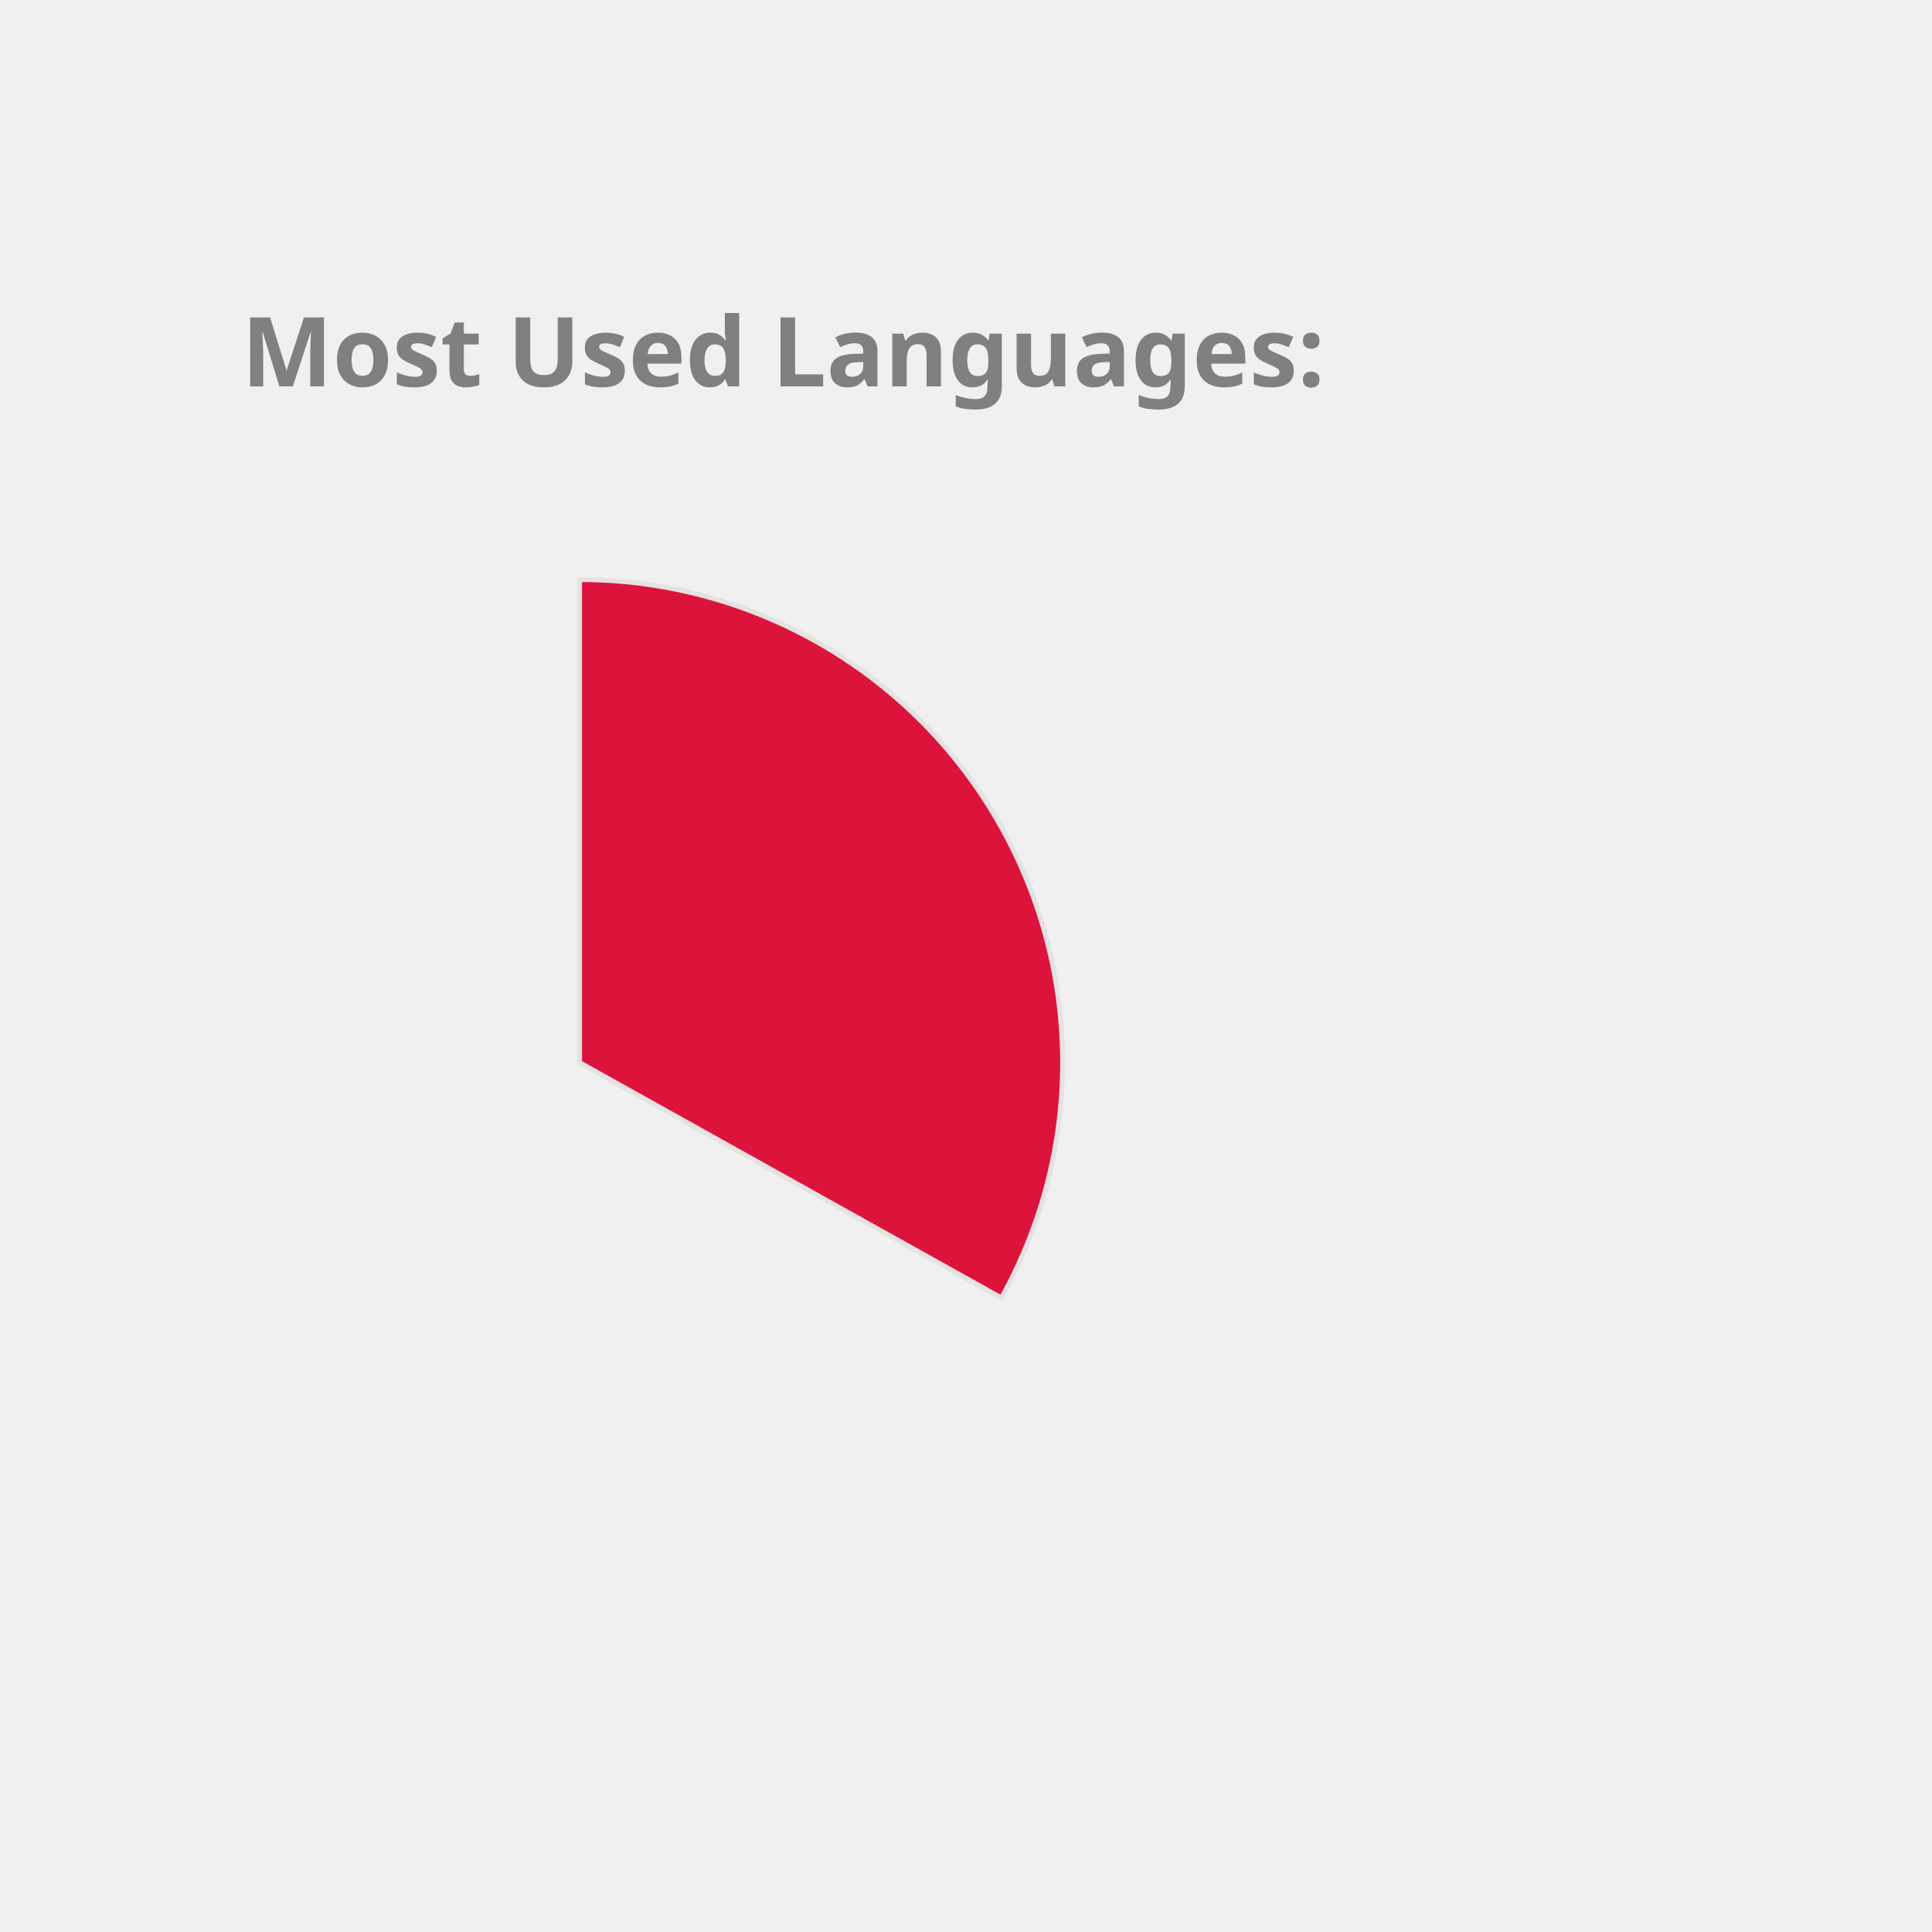
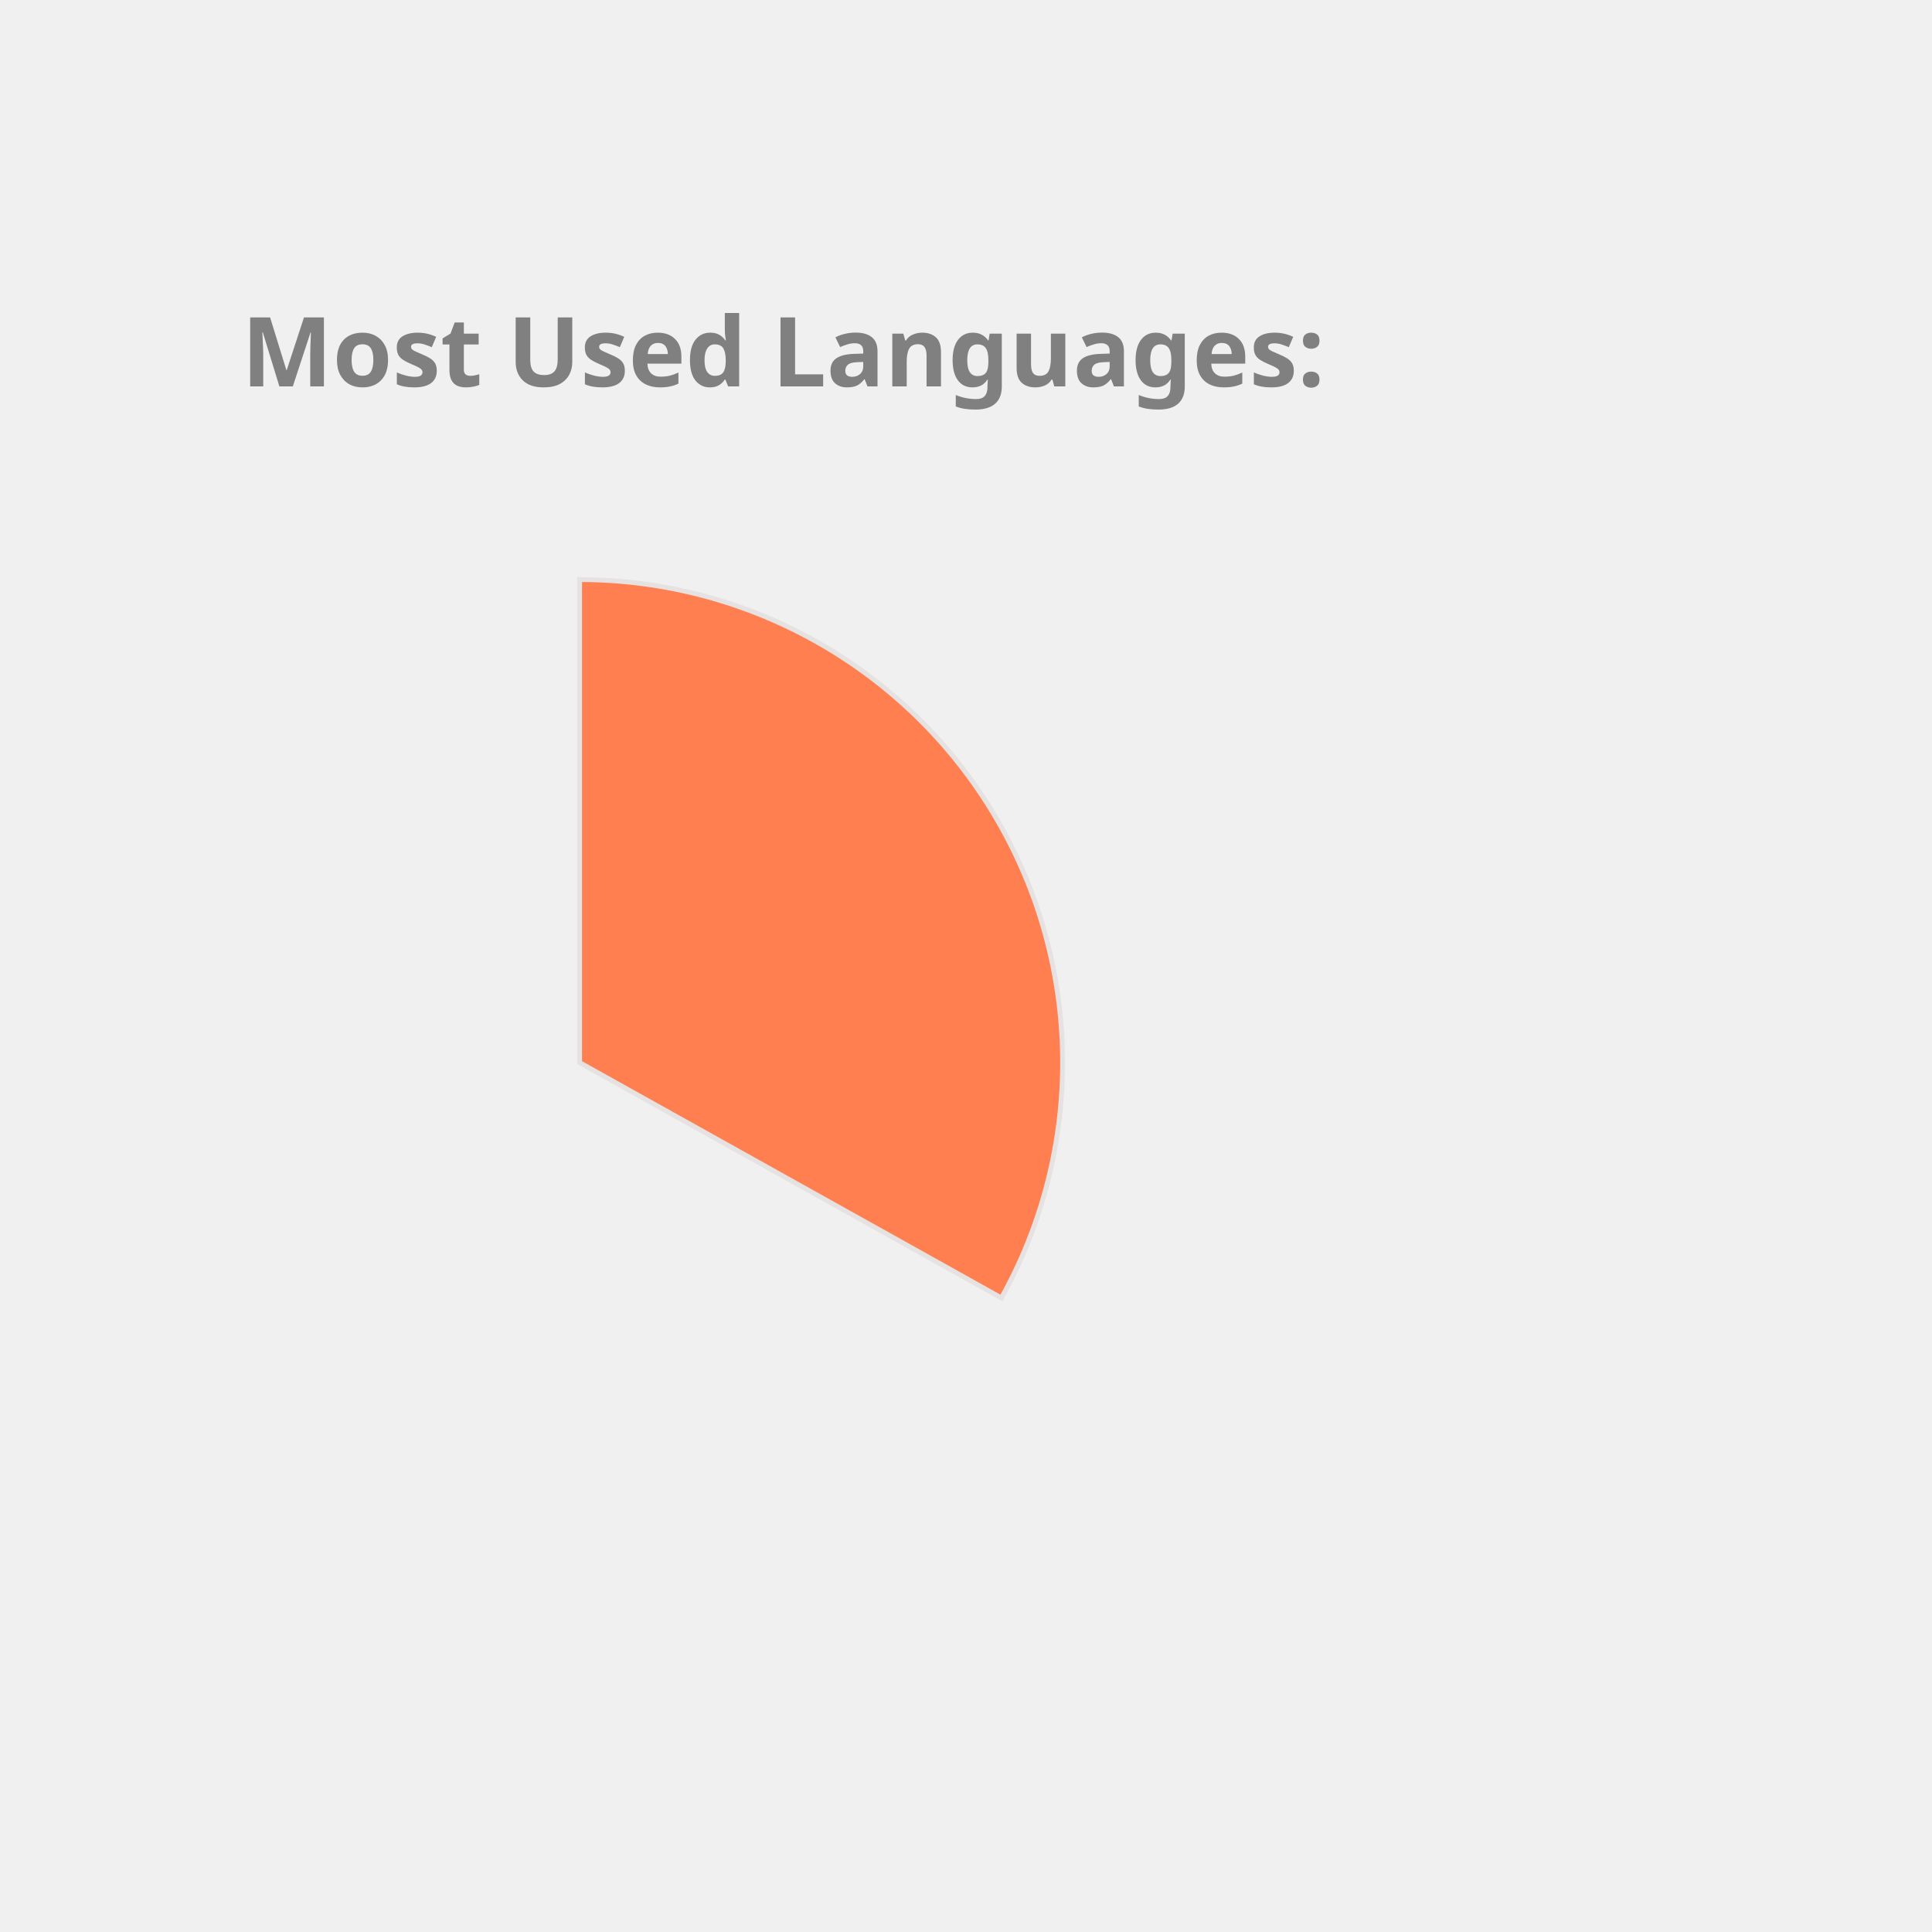
<svg xmlns="http://www.w3.org/2000/svg" height="350px" width="350px" viewBox="0 0 400 400">
  <style> 
        .label {
                font: bold 20px sans-serif;
                color: #404040;
                -webkit-text-stroke: 1px white;
        }

        path {
                stroke: #E6E2E1;
                stroke-width: 1px;
                transform: translate(60px, 100px);
        }

        .path_1 {
                animation: fadeIn 5s linear forwards;
        }

        .path_2 {
                transform: scale(0);
                animation: fadeIn 5s linear forwards 5s;
        }


        
        .path_3 {
                transform: scale(0);
                animation: fadeIn 5s linear forwards 10s;
        }


        .path_4 {
                transform: scale(0);
                animation: fadeIn 5s linear forwards 15s;
        }

        .path_5 {
                transform: scale(0);
                animation: fadeIn 5s linear forwards 20s;
        }

        .path_6 {
                transform: scale(0);
                animation: fadeIn 5s linear forwards 25s;
        }

        .path_7 {
                transform: scale(0);
                animation: fadeIn 5s linear forwards 30s;
        }

        .path_8 {
                transform: scale(0);
                animation: fadeIn 5s linear forwards 35s;
        }

        .path_9 {
                transform: scale(0);
                animation: fadeIn 5s linear forwards 40s;
        }

        .path_10 {
                transform: scale(0);
                animation: fadeIn 5s linear forwards 45s;
        }

        @keyframes fadeIn {
                0% {                        
                        transform: translate(250px, 300px) rotate(0deg) scale(0);
                        
                }
                50% {
                        transform: translate(150px, 220px) rotate(180deg) scale(0.5);
                        
                }
                
                100% {
                        transform: translate(60px, 120px) rotate(360deg) scale(1);
                        
                }
        }
        .txt_1 {
                opacity: 0;
                animation: txtShow 5s linear forwards 0s;
        }

        .txt_2 {
                opacity: 0;
                animation: txtShow 5s linear forwards 5s;
        }

        .txt_3 {
                opacity: 0;
                animation: txtShow 5s linear forwards 10s;
        }

        .txt_4 {
                opacity: 0;
                animation: txtShow 5s linear forwards 15s;
        }

        .txt_5 {
                opacity: 0;
                animation: txtShow 5s linear forwards 20s;
        }

        .txt_6 {
                opacity: 0;
                animation: txtShow 5s linear forwards 25s;
        }

        .txt_7 {
                opacity: 0;
                animation: txtShow 5s linear forwards 30s;
        }

        .txt_8 {
                opacity: 0;
                animation: txtShow 5s linear forwards 35s;
        }

        .txt_9 {
                opacity: 0;
                animation: txtShow 5s linear forwards 40s;
        }

        .txt_10 {
                opacity: 0;
                animation: txtShow 5s linear forwards 45s;
        }

        @keyframes txtShow {
                0% {                        
                        opacity: 0;
                        transform: translate(0px, 0px) scale(0);
                }
                100% {
                        opacity: 1;
                        transform: translate(0px, 0px) scale(1);
                        
                }
        }
</style>
-   <path class="path_1" d="M 60,120 L 60,20 A 100,100 0 0 1 147.326,168.725 Z" fill="Crimson" stroke="#fff" stroke-width="2" />
-   <text class="txt_1" x="260" y="150" fill="Crimson" stroke="Crimson" stroke-width="1">Java</text>
-   <path class="path_2" d="M 60,120 L 147.326,168.725 A 100,100 0 0 1 -17.051,183.742 Z" fill="DarkKhaki" stroke="#fff" stroke-width="2" />
-   <text class="txt_2" x="260" y="170" fill="DarkKhaki" stroke="DarkKhaki" stroke-width="1">TypeScript</text>
-   <path class="path_3" d="M 60,120 L -17.051,183.742 A 100,100 0 0 1 -26.392,69.638 Z" fill="DodgerBlue" stroke="#fff" stroke-width="2" />
-   <text class="txt_3" x="260" y="190" fill="DodgerBlue" stroke="DodgerBlue" stroke-width="1">JavaScript</text>
-   <path class="path_4" d="M 60,120 L -26.392,69.638 A 100,100 0 0 1 -7.995,46.674 Z" fill="MediumAquaMarine" stroke="#fff" stroke-width="2" />
-   <text class="txt_4" x="260" y="210" fill="MediumAquaMarine" stroke="MediumAquaMarine" stroke-width="1">HTML</text>
-   <path class="path_5" d="M 60,120 L -7.995,46.674 A 100,100 0 0 1 12.93,31.771 Z" fill="Tomato" stroke="#fff" stroke-width="2" />
-   <text class="txt_5" x="260" y="230" fill="Tomato" stroke="Tomato" stroke-width="1">CSS</text>
-   <path class="path_6" d="M 60,120 L 12.93,31.771 A 100,100 0 0 1 34.523,23.3 Z" fill="Chocolate" stroke="#fff" stroke-width="2" />
-   <text class="txt_6" x="260" y="250" fill="Chocolate" stroke="Chocolate" stroke-width="1">Sass</text>
-   <path class="path_7" d="M 60,120 L 34.523,23.3 A 100,100 0 0 1 43.117,21.436 Z" fill="RosyBrown" stroke="#fff" stroke-width="2" />
-   <text class="txt_7" x="260" y="270" fill="RosyBrown" stroke="RosyBrown" stroke-width="1">Python</text>
-   <path class="path_8" d="M 60,120 L 43.117,21.436 A 100,100 0 0 1 51.215,20.387 Z" fill="Orchid" stroke="#fff" stroke-width="2" />
-   <text class="txt_8" x="260" y="290" fill="Orchid" stroke="Orchid" stroke-width="1">Batchfile</text>
-   <path class="path_9" d="M 60,120 L 51.215,20.387 A 100,100 0 0 1 54.976,20.126 Z" fill="CornflowerBlue" stroke="#fff" stroke-width="2" />
-   <text class="txt_9" x="260" y="310" fill="CornflowerBlue" stroke="CornflowerBlue" stroke-width="1">Mustache</text>
-   <path class="path_10" d="M 60,120 L 54.976,20.126 A 100,100 0 0 1 58.743,20.008 Z" fill="Pink" stroke="#fff" stroke-width="2" />
-   <text class="txt_10" x="260" y="330" fill="Pink" stroke="Pink" stroke-width="1">SCSS</text>
+   <path class="path_1" d="M 60,120 L 60,20 A 100,100 0 0 1 147.326,168.725 Z" fill="Coral" stroke="#fff" stroke-width="2" />
+   <text class="txt_1" x="260" y="150" fill="Coral" stroke="Coral" stroke-width="1">Java</text>
+   <path class="path_2" d="M 60,120 L 147.326,168.725 A 100,100 0 0 1 -17.051,183.742 Z" fill="Orchid" stroke="#fff" stroke-width="2" />
+   <text class="txt_2" x="260" y="170" fill="Orchid" stroke="Orchid" stroke-width="1">TypeScript</text>
+   <path class="path_3" d="M 60,120 L -17.051,183.742 A 100,100 0 0 1 -26.392,69.638 Z" fill="Pink" stroke="#fff" stroke-width="2" />
+   <text class="txt_3" x="260" y="190" fill="Pink" stroke="Pink" stroke-width="1">JavaScript</text>
+   <path class="path_4" d="M 60,120 L -26.392,69.638 A 100,100 0 0 1 -7.995,46.674 Z" fill="LightSeaGreen" stroke="#fff" stroke-width="2" />
+   <text class="txt_4" x="260" y="210" fill="LightSeaGreen" stroke="LightSeaGreen" stroke-width="1">HTML</text>
+   <path class="path_5" d="M 60,120 L -7.995,46.674 A 100,100 0 0 1 12.93,31.771 Z" fill="MediumTurquoise" stroke="#fff" stroke-width="2" />
+   <text class="txt_5" x="260" y="230" fill="MediumTurquoise" stroke="MediumTurquoise" stroke-width="1">CSS</text>
+   <path class="path_6" d="M 60,120 L 12.93,31.771 A 100,100 0 0 1 34.523,23.3 Z" fill="Tan" stroke="#fff" stroke-width="2" />
+   <text class="txt_6" x="260" y="250" fill="Tan" stroke="Tan" stroke-width="1">Sass</text>
+   <path class="path_7" d="M 60,120 L 34.523,23.3 A 100,100 0 0 1 43.117,21.436 Z" fill="Crimson" stroke="#fff" stroke-width="2" />
+   <text class="txt_7" x="260" y="270" fill="Crimson" stroke="Crimson" stroke-width="1">Python</text>
+   <path class="path_8" d="M 60,120 L 43.117,21.436 A 100,100 0 0 1 51.215,20.387 Z" fill="Gold" stroke="#fff" stroke-width="2" />
+   <text class="txt_8" x="260" y="290" fill="Gold" stroke="Gold" stroke-width="1">Batchfile</text>
+   <path class="path_9" d="M 60,120 L 51.215,20.387 A 100,100 0 0 1 54.976,20.126 Z" fill="DarkKhaki" stroke="#fff" stroke-width="2" />
+   <text class="txt_9" x="260" y="310" fill="DarkKhaki" stroke="DarkKhaki" stroke-width="1">Mustache</text>
+   <path class="path_10" d="M 60,120 L 54.976,20.126 A 100,100 0 0 1 58.743,20.008 Z" fill="CornflowerBlue" stroke="#fff" stroke-width="2" />
+   <text class="txt_10" x="260" y="330" fill="CornflowerBlue" stroke="CornflowerBlue" stroke-width="1">SCSS</text>
  <g class="label">
    <text x="50" y="80" fill="grey">Most Used Languages:</text>
  </g>
</svg>
